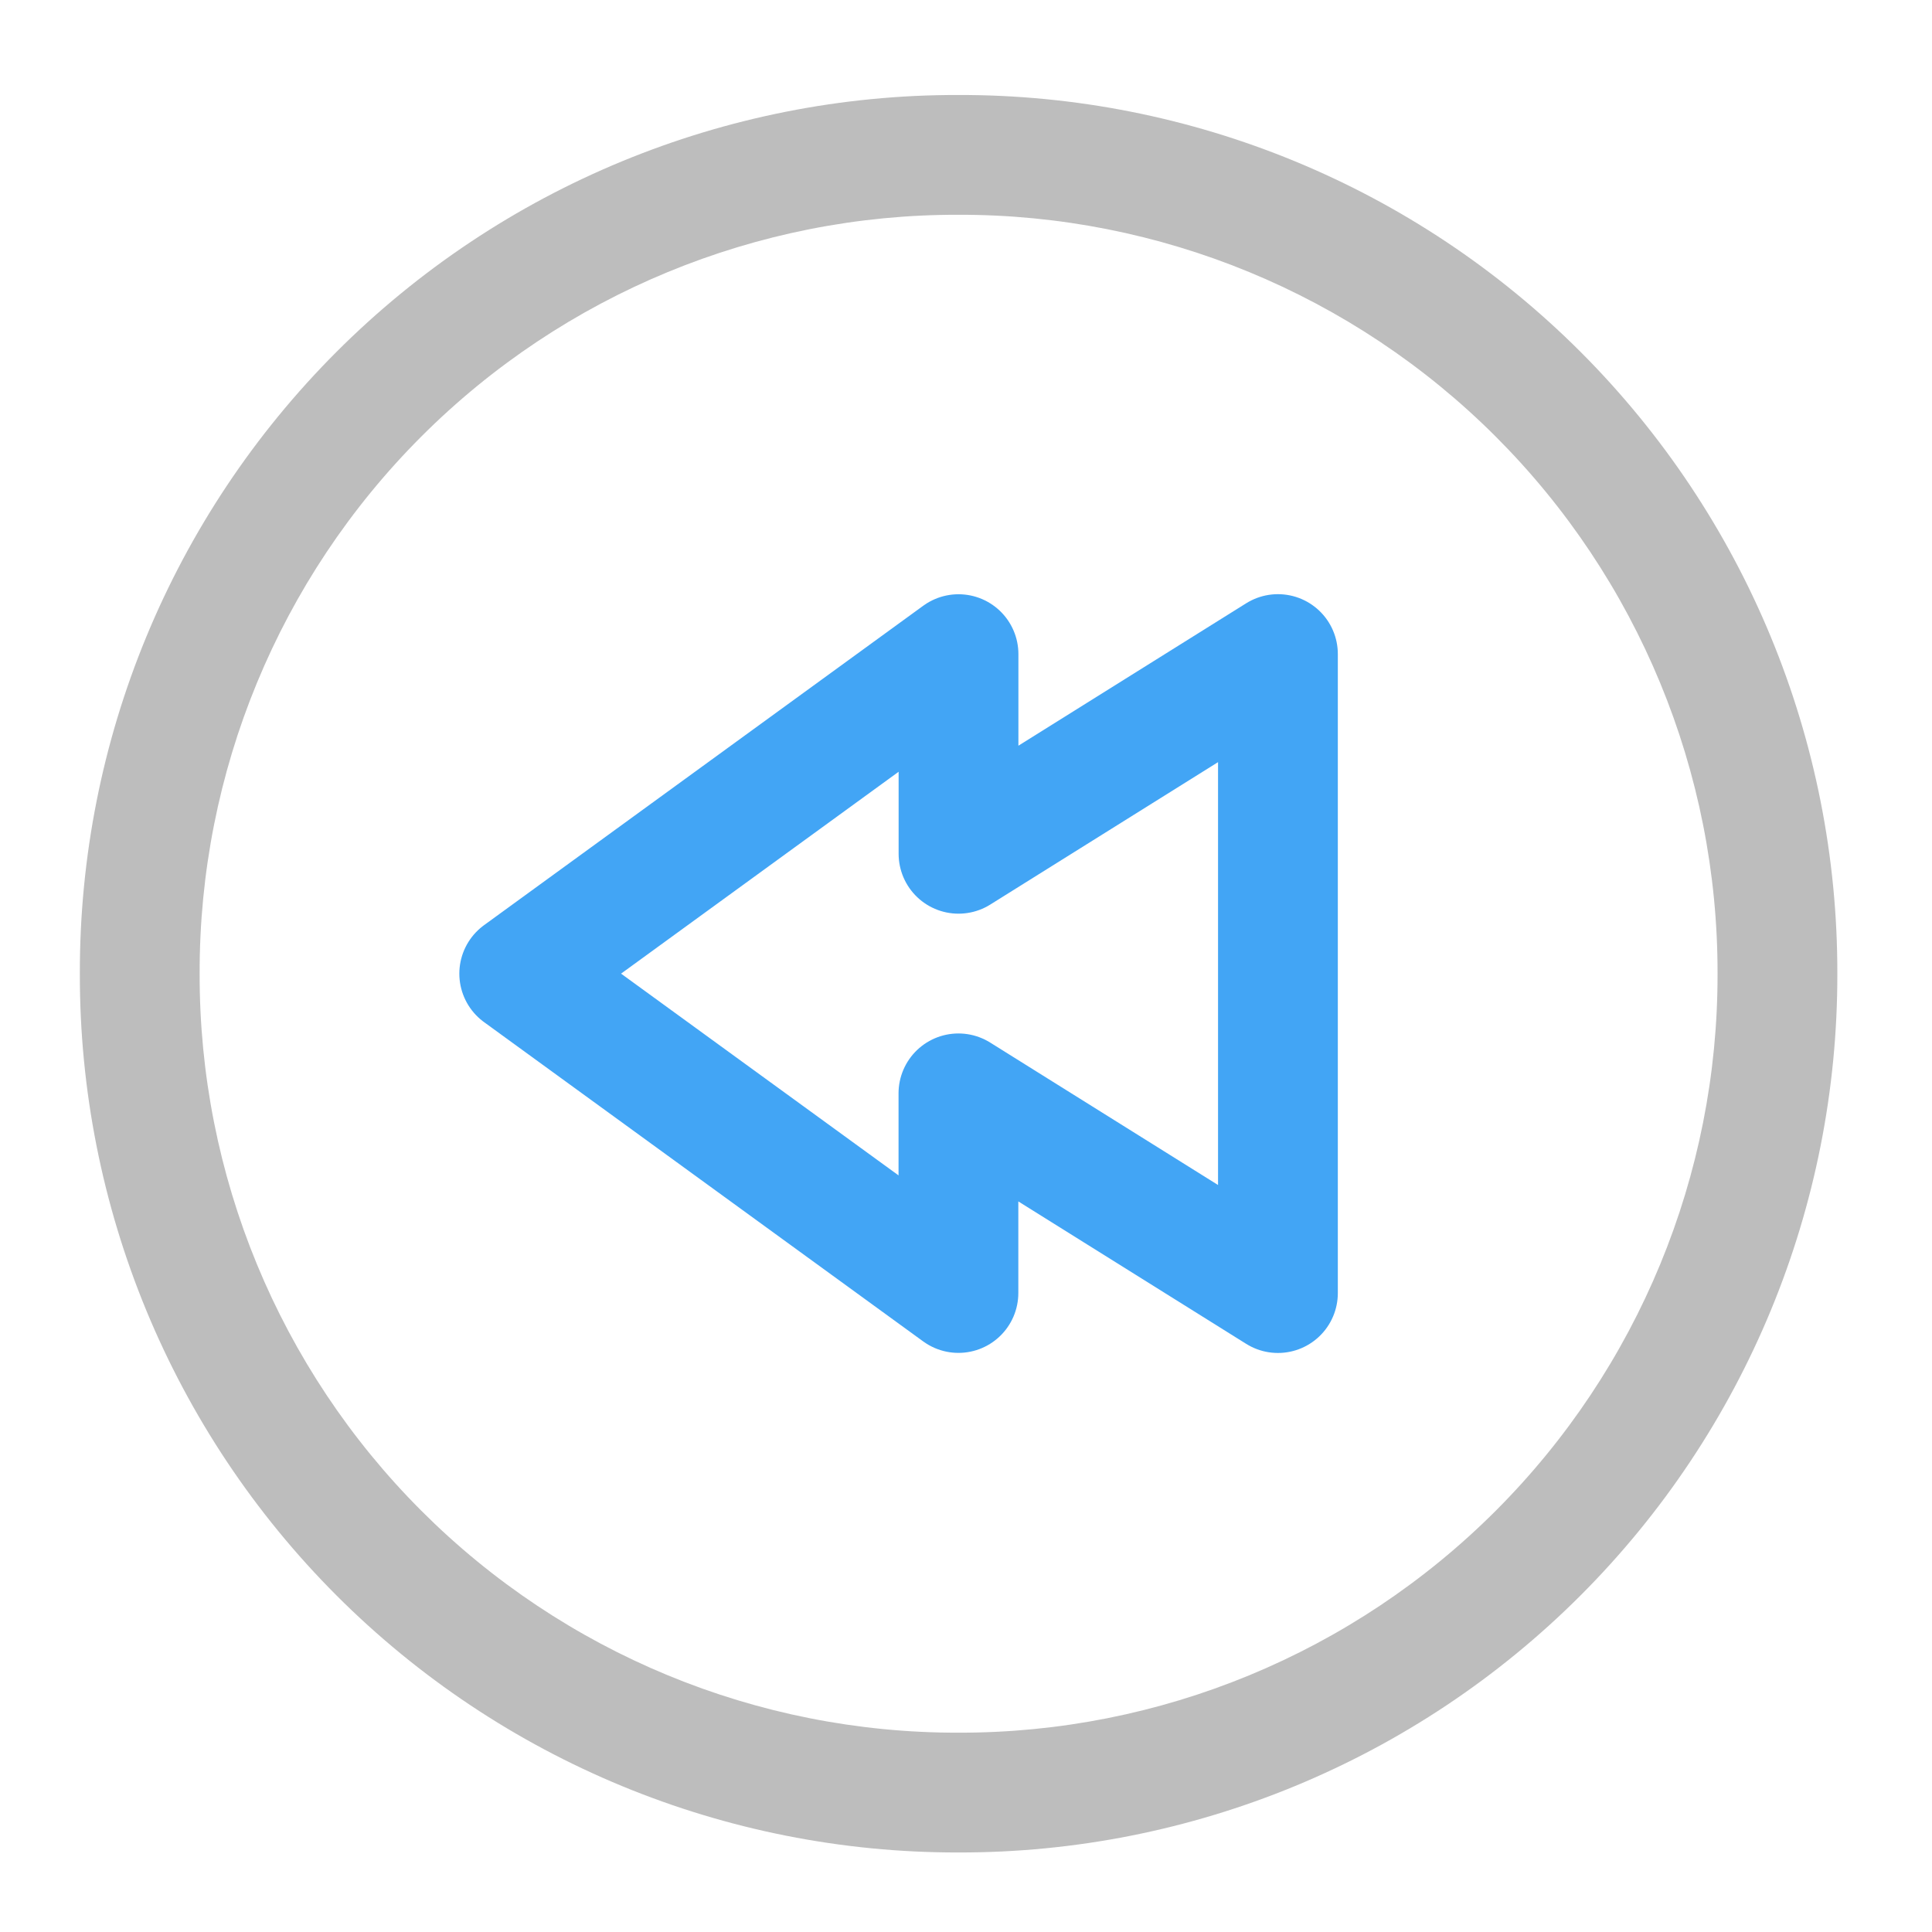
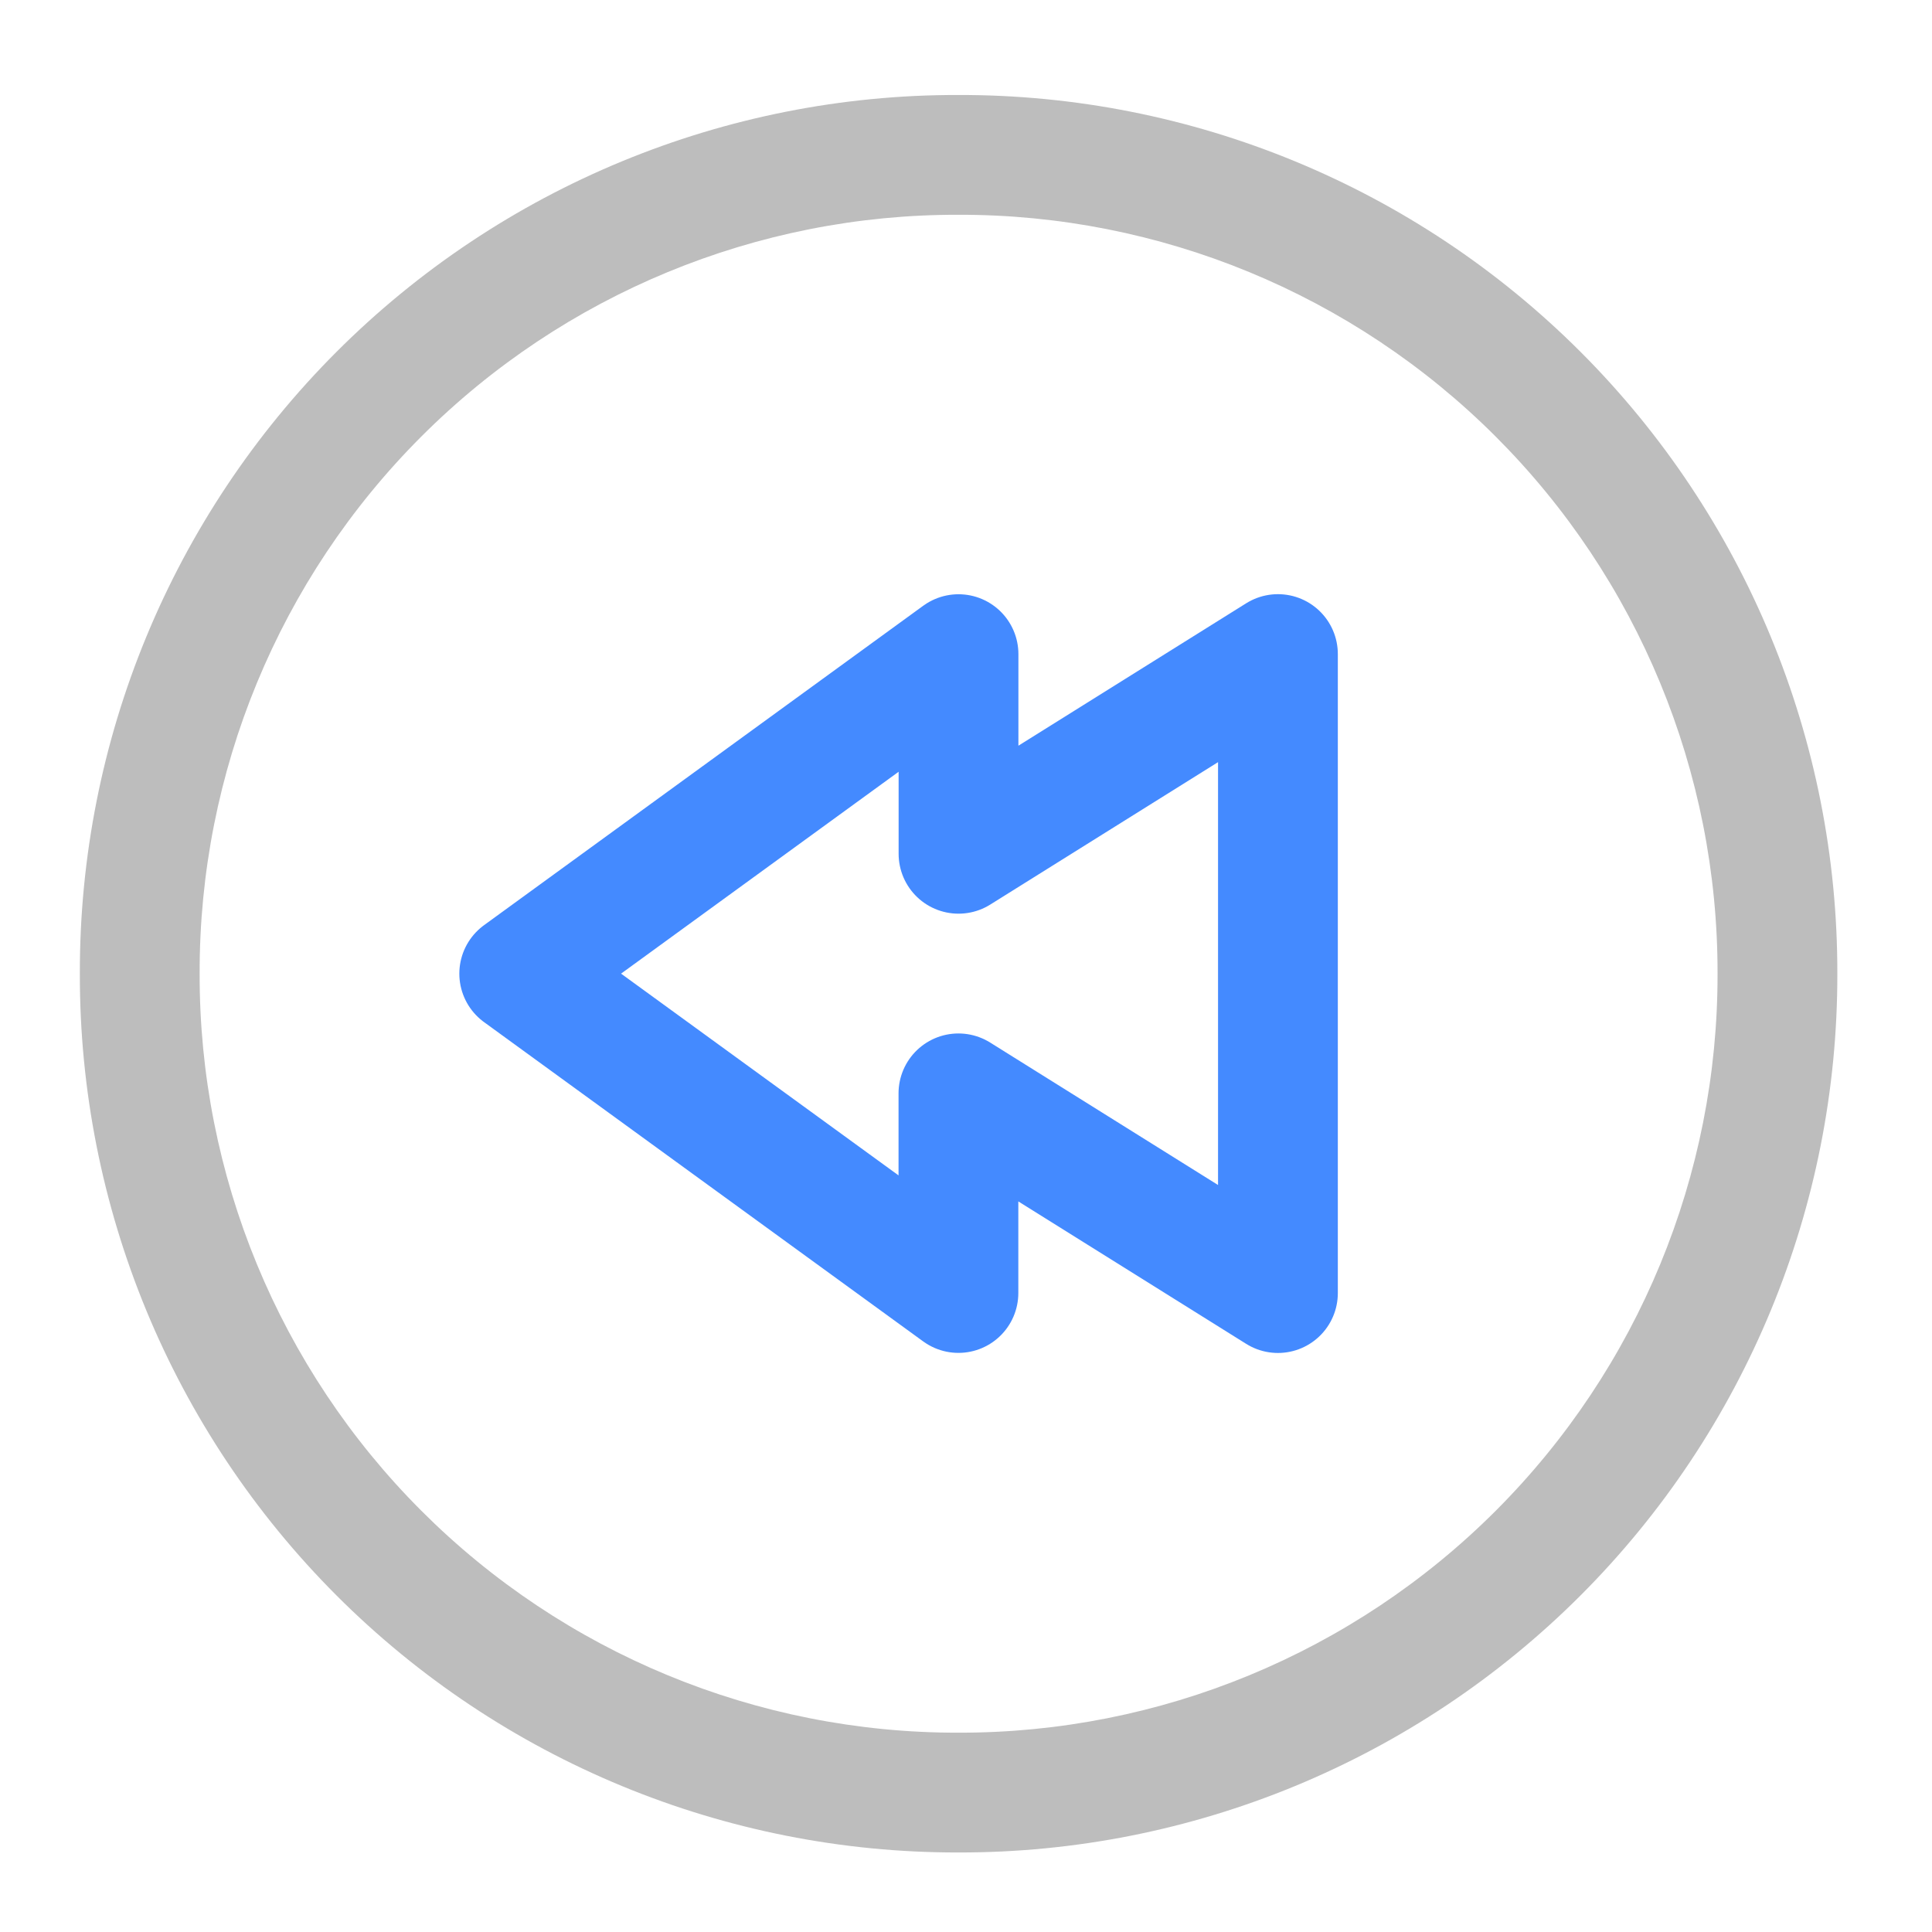
<svg xmlns="http://www.w3.org/2000/svg" width="32" height="32" viewBox="0 0 24 24">
  <path d="M11.906 1.18A10.89 10.89 0 0 0 .992 12.094a10.893 10.893 0 0 0 10.914 10.918 10.896 10.896 0 0 0 10.918-10.918A10.893 10.893 0 0 0 11.906 1.18zm0 1.488a9.408 9.408 0 0 1 9.43 9.426 9.41 9.41 0 0 1-9.43 9.43 9.408 9.408 0 0 1-9.426-9.43 9.404 9.404 0 0 1 9.426-9.426zm0 0" fill="#bdbdbd" />
-   <path d="M15.875 8.125v7.938l-3.969-2.481v2.48L6.45 12.095l5.457-3.969v2.48zm0 0" fill="none" stroke-width="1.488" stroke-linecap="round" stroke-linejoin="round" stroke="#42a5f5" />
+   <path d="M15.875 8.125v7.938l-3.969-2.481v2.48L6.45 12.095l5.457-3.969v2.48zm0 0" fill="none" stroke-width="1.488" stroke-linecap="round" stroke-linejoin="round" stroke="#448aff" />
</svg>
